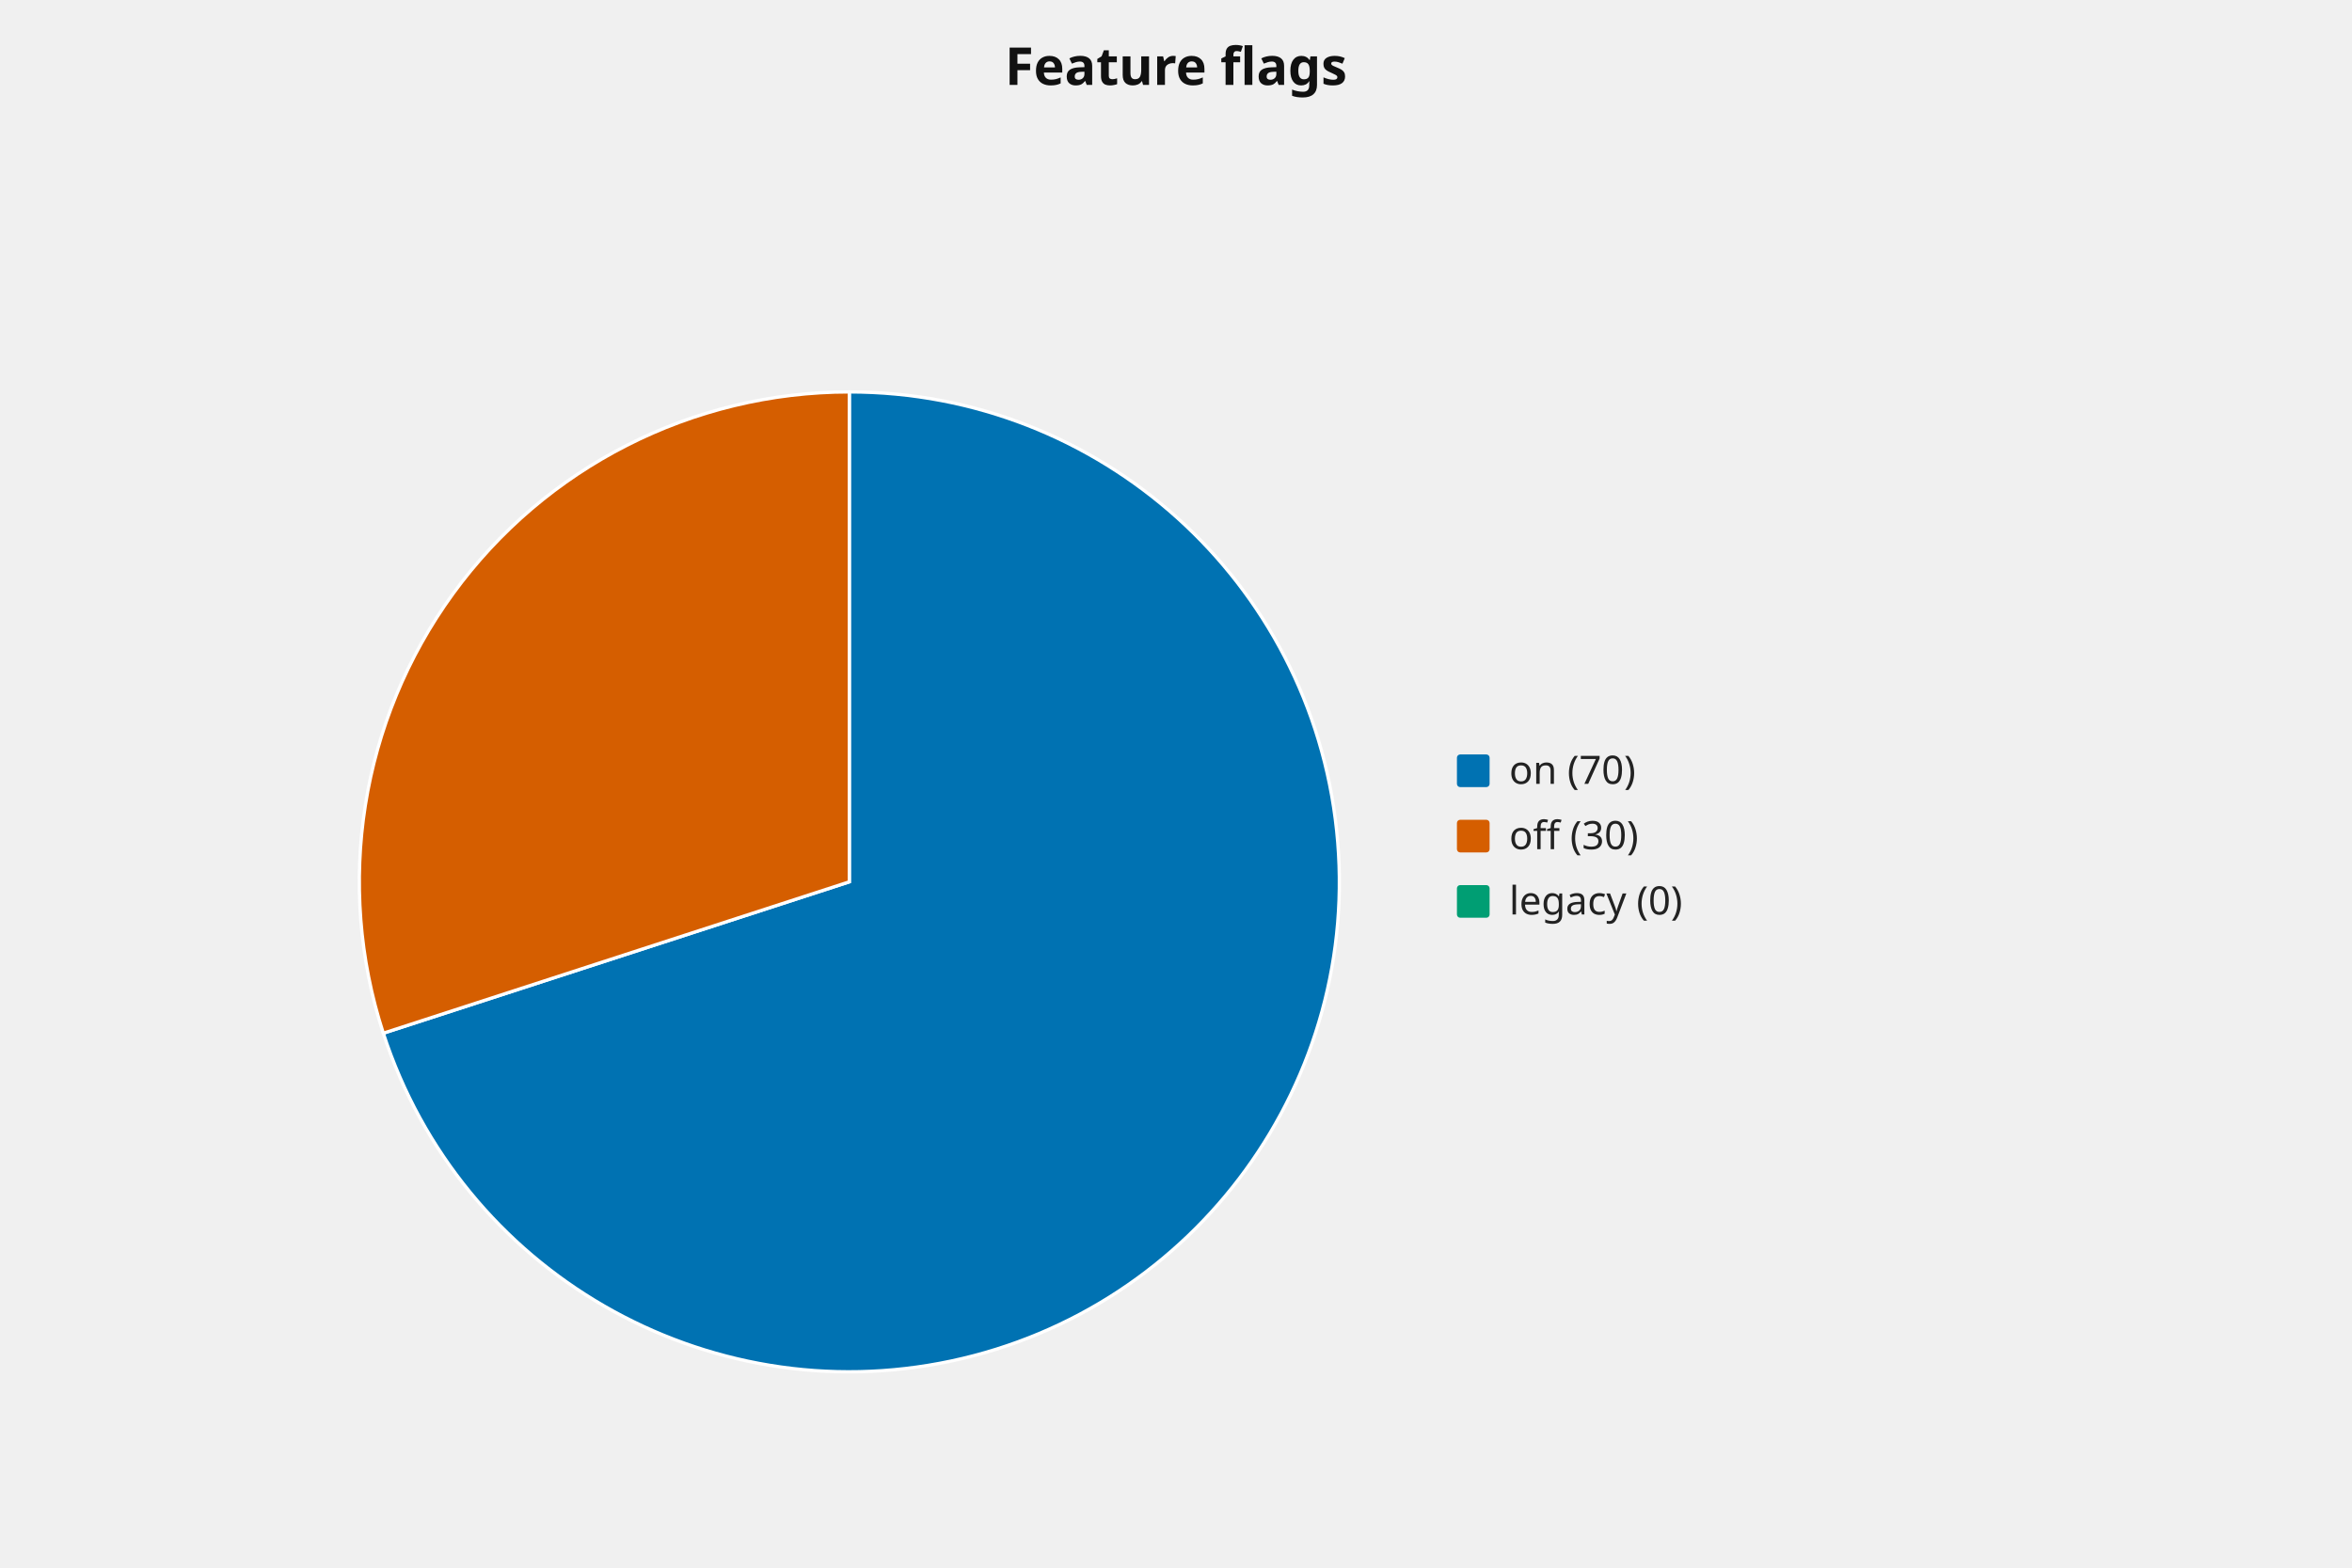
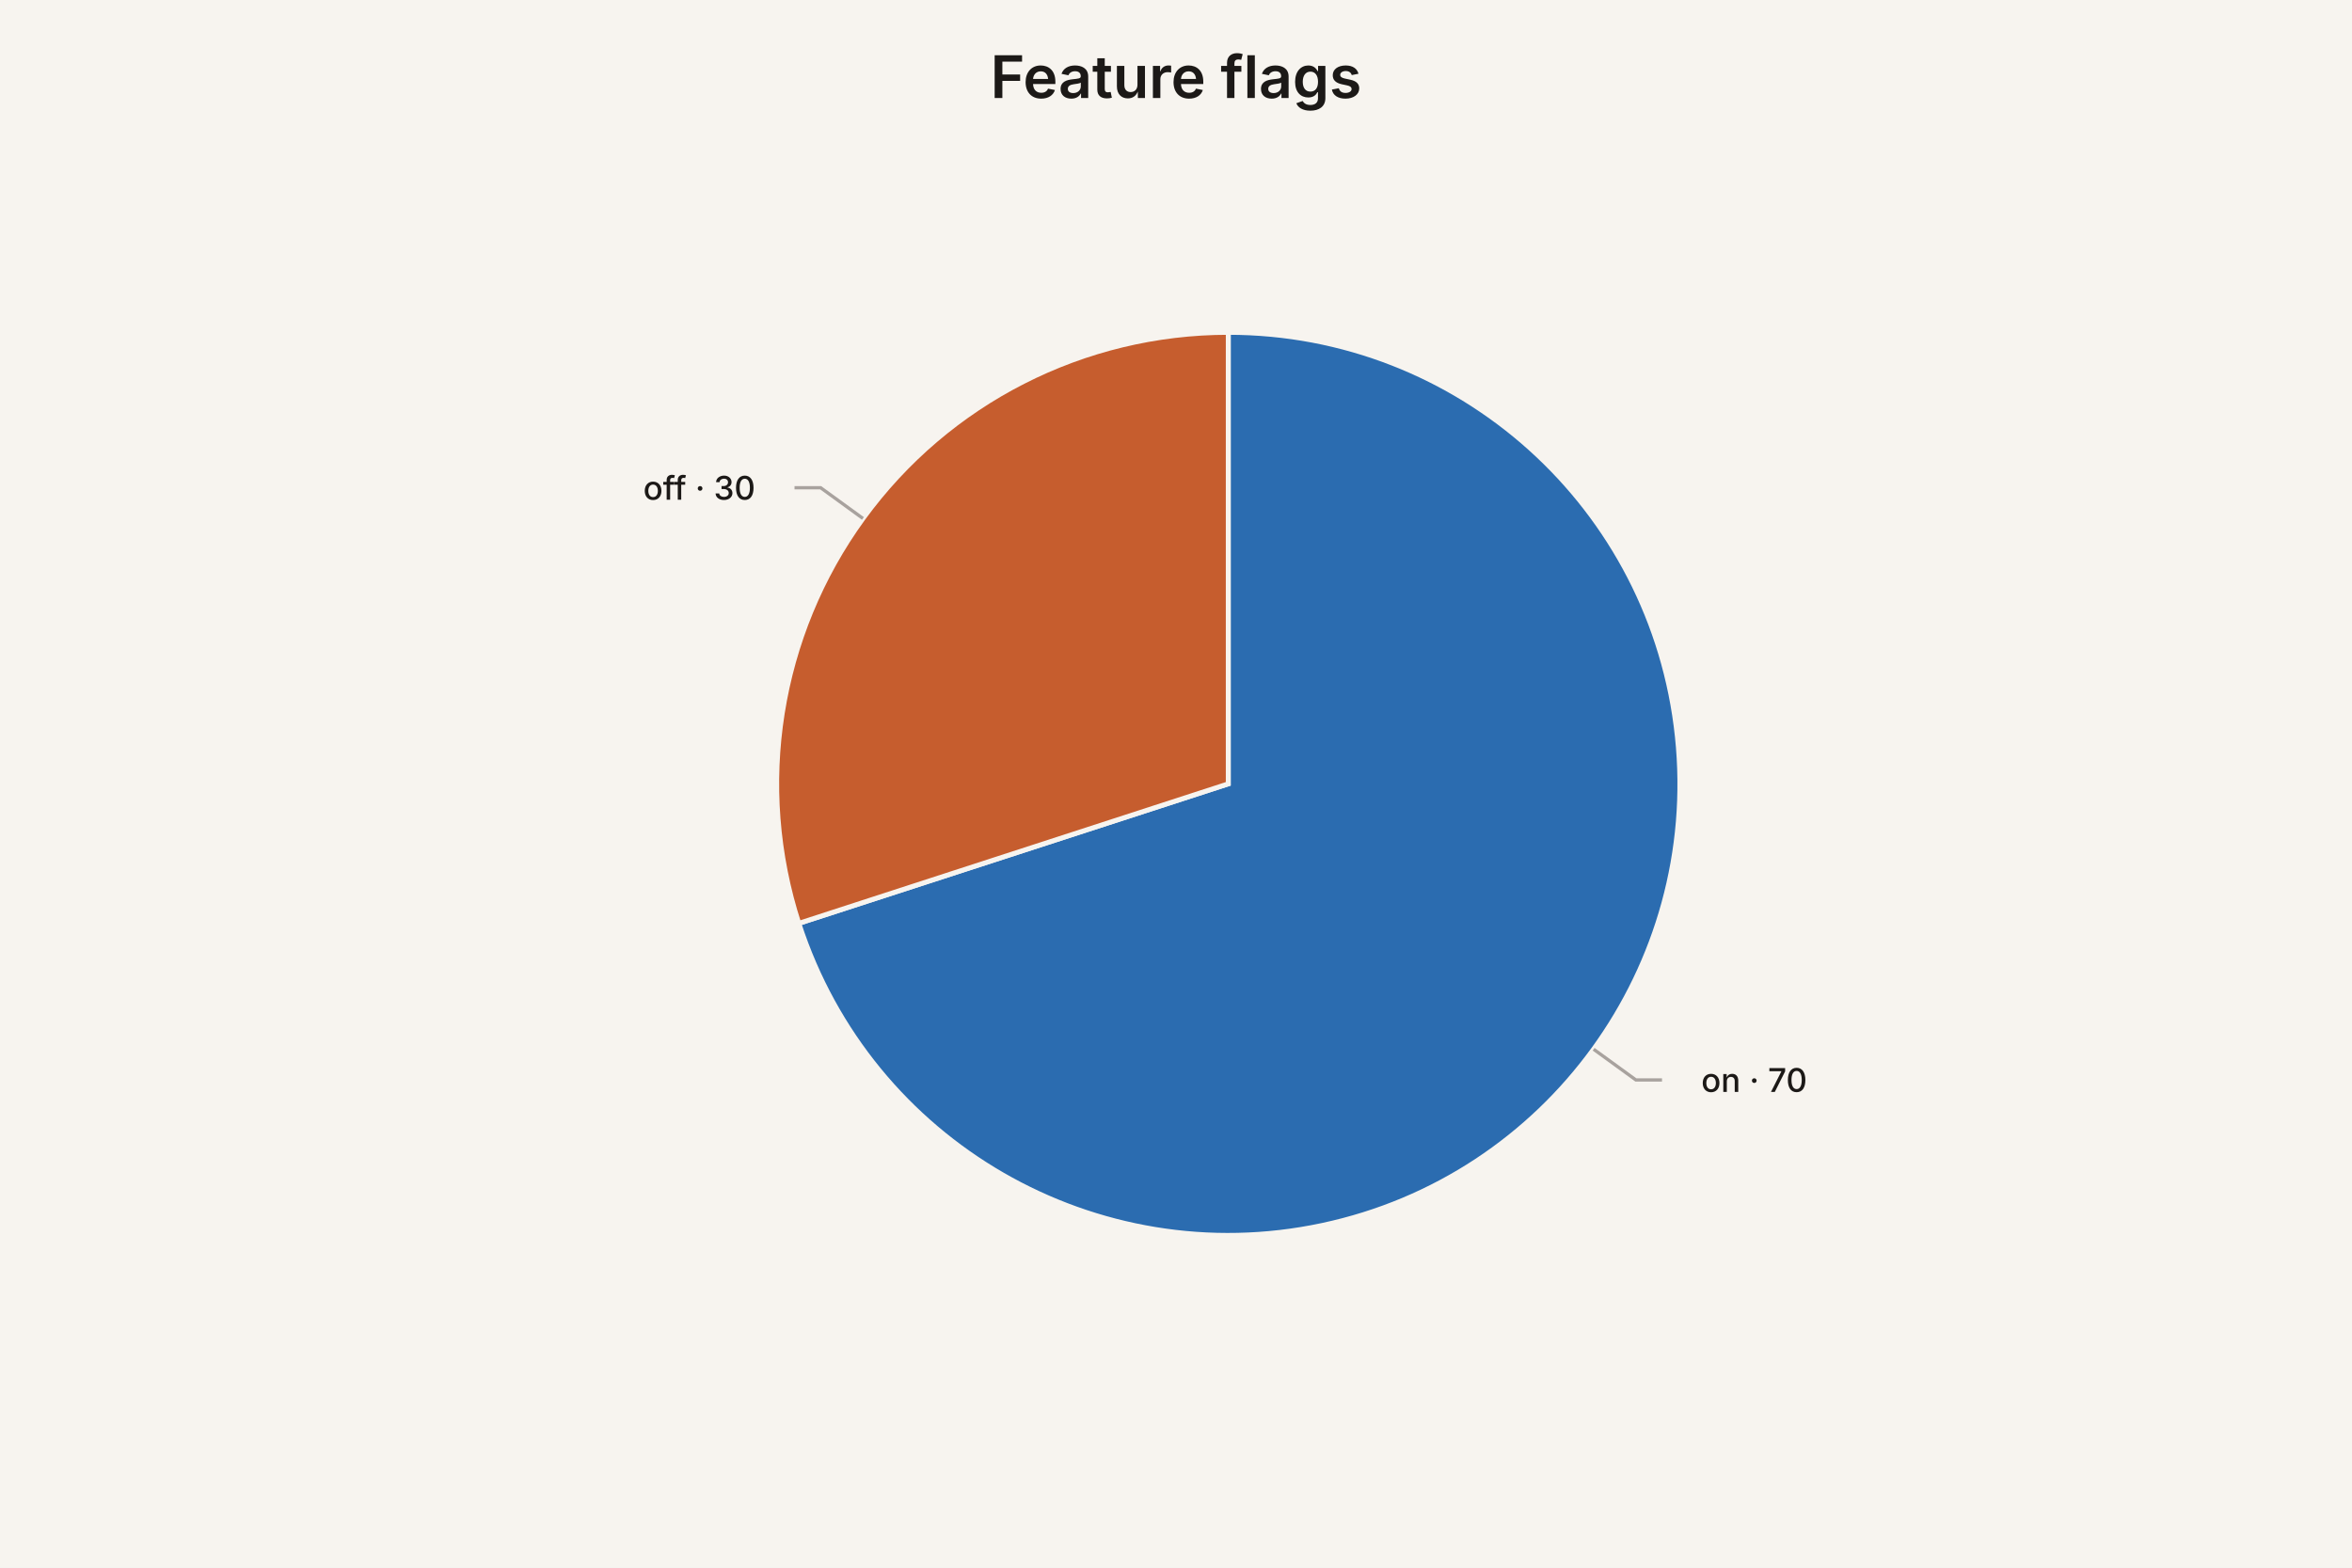
- <svg xmlns="http://www.w3.org/2000/svg" width="720" height="480" viewBox="0 0 720 480" role="img" aria-label="pie chart: Feature flags, 3 slices" aria-labelledby="mv-b436e4d1f77c6b72-title" aria-describedby="mv-b436e4d1f77c6b72-desc" data-markvis="2" data-chart-type="pie" data-id="mv-b436e4d1f77c6b72" font-family="ui-sans-serif, system-ui, sans-serif" font-size="12" fill="#222222">
-   <text x="360" y="26" text-anchor="middle" font-size="16" font-weight="600" fill="#111111">Feature flags</text>
+ <svg xmlns="http://www.w3.org/2000/svg" width="720" height="480" viewBox="0 0 720 480" role="img" aria-label="pie chart: Feature flags, 3 slices" aria-labelledby="mv-b436e4d1f77c6b72-title" aria-describedby="mv-b436e4d1f77c6b72-desc" data-markvis="2" data-chart-type="pie" data-id="mv-b436e4d1f77c6b72" font-family="ui-sans-serif, system-ui, -apple-system, &quot;Segoe UI&quot;, sans-serif" font-size="12" fill="#1C1917">
+   <rect width="100%" height="100%" fill="#F7F4EF" />
+   <text x="360" y="30" text-anchor="middle" font-size="18" font-weight="600" fill="#1C1917">Feature flags</text>
  <g aria-hidden="true">
-     <path d="M260 270 L260 120 A150 150 0 1 1 117.34 316.35 Z" fill="#0072B2" stroke="#ffffff" stroke-width="1" data-label="on" data-raw-value="70" />
-     <path d="M260 270 L117.34 316.35 A150 150 0 0 1 260 120 Z" fill="#D55E00" stroke="#ffffff" stroke-width="1" data-label="off" data-raw-value="30" />
+     <path d="M376 240 L376 101.76 A138.24 138.24 0 1 1 244.53 282.72 Z" fill="#2B6CB0" stroke="#F7F4EF" stroke-width="1.5" data-label="on" data-raw-value="70" />
+     <path d="M376 240 L244.53 282.72 A138.24 138.24 0 0 1 376 101.76 Z" fill="#C65D2E" stroke="#F7F4EF" stroke-width="1.5" data-label="off" data-raw-value="30" />
  </g>
-   <g font-size="12" fill="#222222">
-     <rect x="446" y="231" width="10" height="10" fill="#0072B2" rx="1" />
-     <text x="462" y="240" data-legend="on">on (70)</text>
-     <rect x="446" y="251" width="10" height="10" fill="#D55E00" rx="1" />
-     <text x="462" y="260" data-legend="off">off (30)</text>
-     <rect x="446" y="271" width="10" height="10" fill="#009E73" rx="1" />
-     <text x="462" y="280" data-legend="legacy">legacy (0)</text>
+   <g fill="none" stroke="#A8A29E" stroke-width="1">
+     <polyline points="487.84,321.26 500.78,330.66 508.78,330.66" />
+     <polyline points="264.16,158.74 251.22,149.34 243.22,149.34" />
+   </g>
+   <g font-size="10" font-weight="500" fill="#1C1917">
+     <text x="520.78" y="330.66" text-anchor="start" dominant-baseline="middle" data-label="on">on · 70</text>
+     <text x="231.22" y="149.34" text-anchor="end" dominant-baseline="middle" data-label="off">off · 30</text>
  </g>
</svg>
